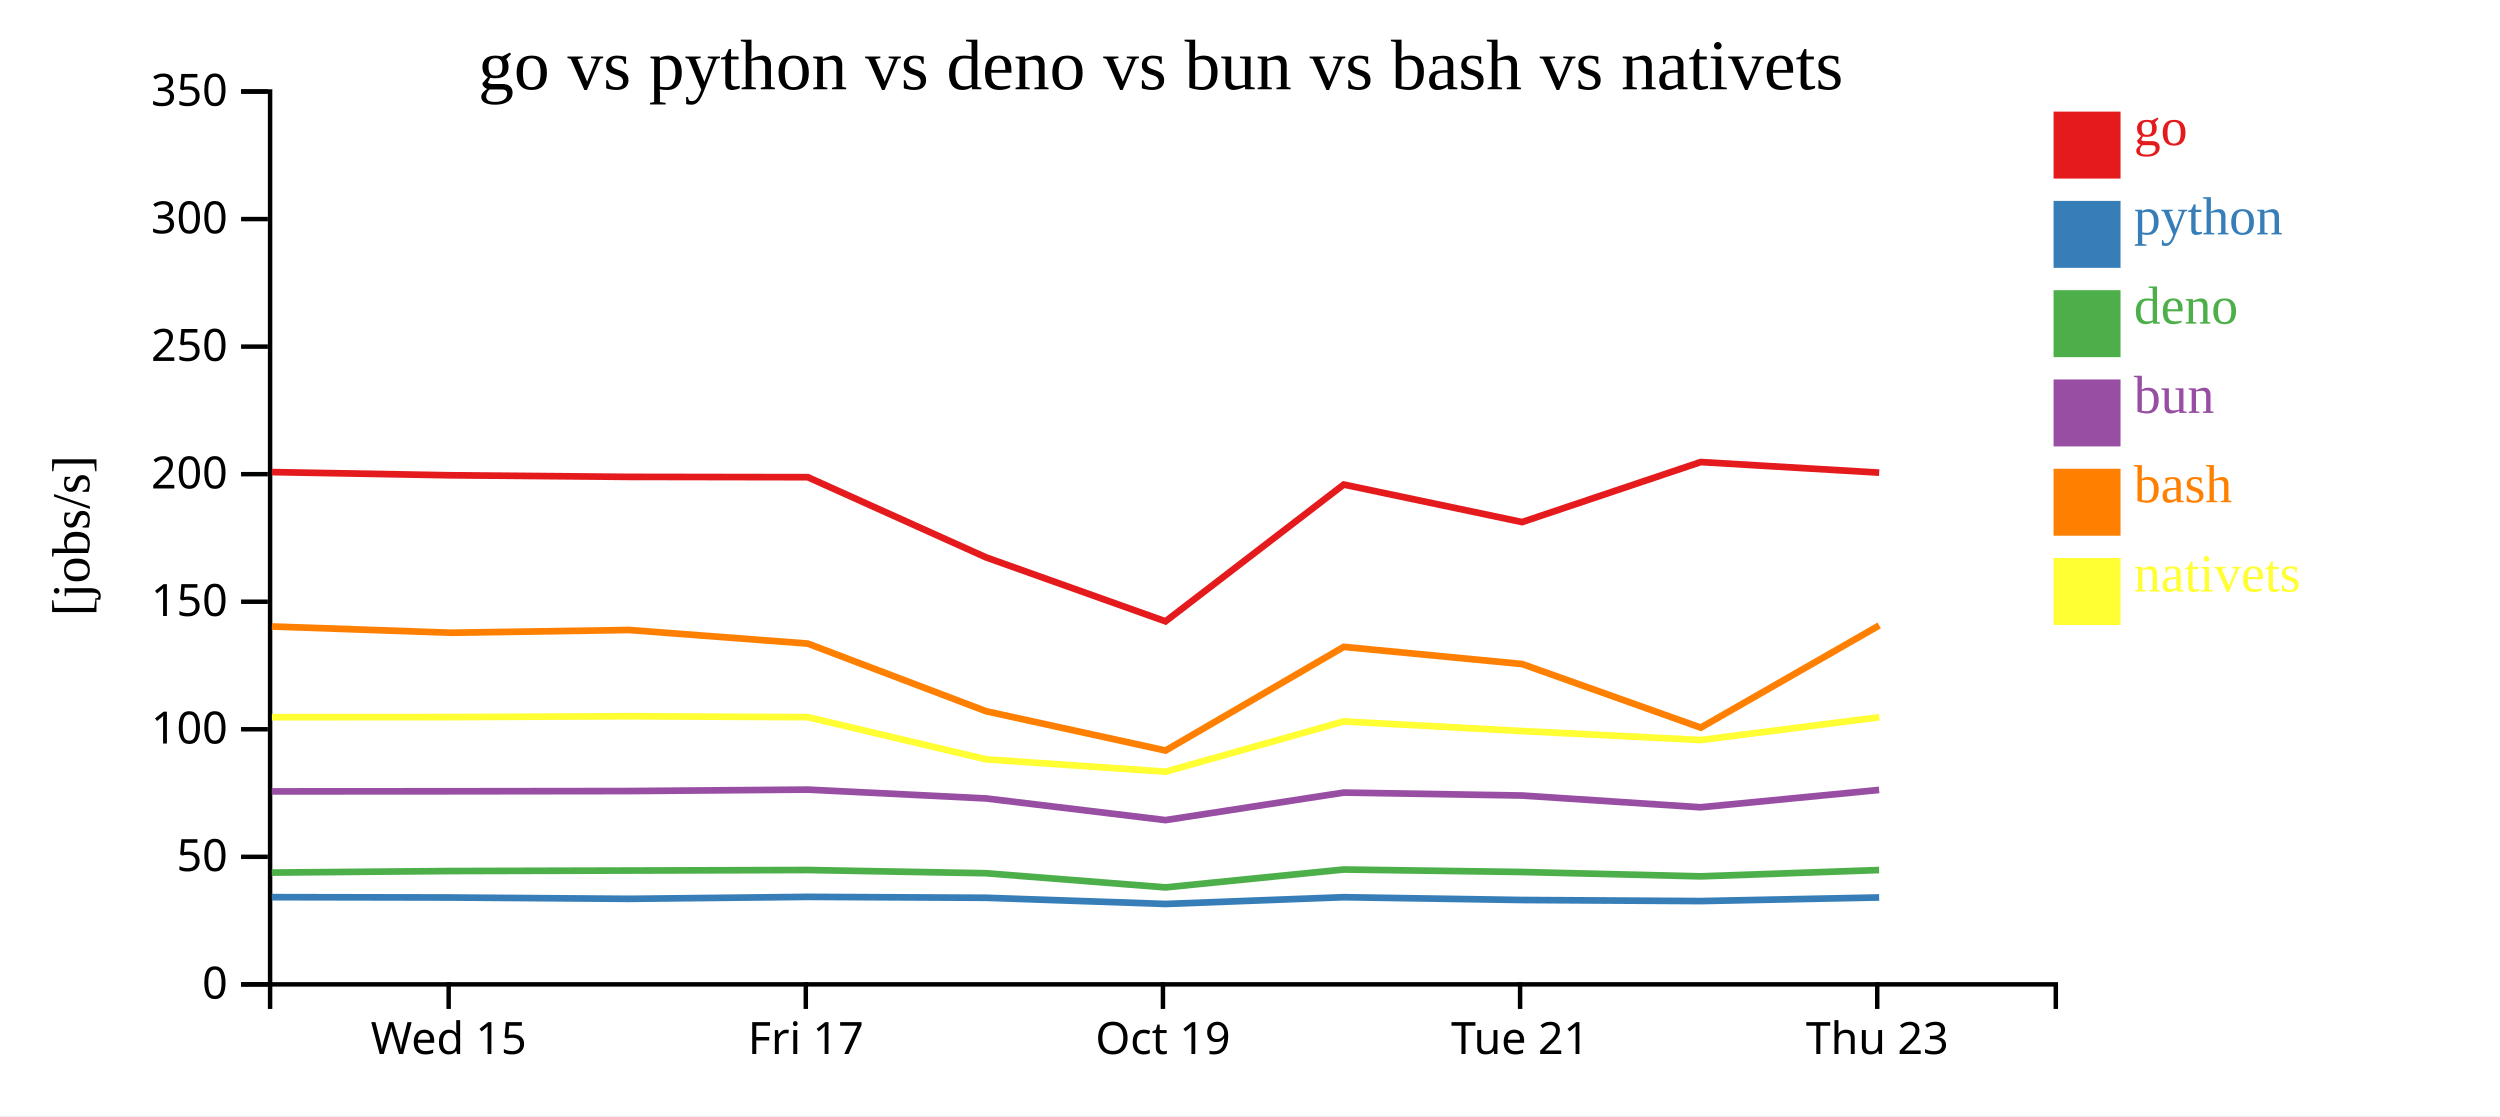
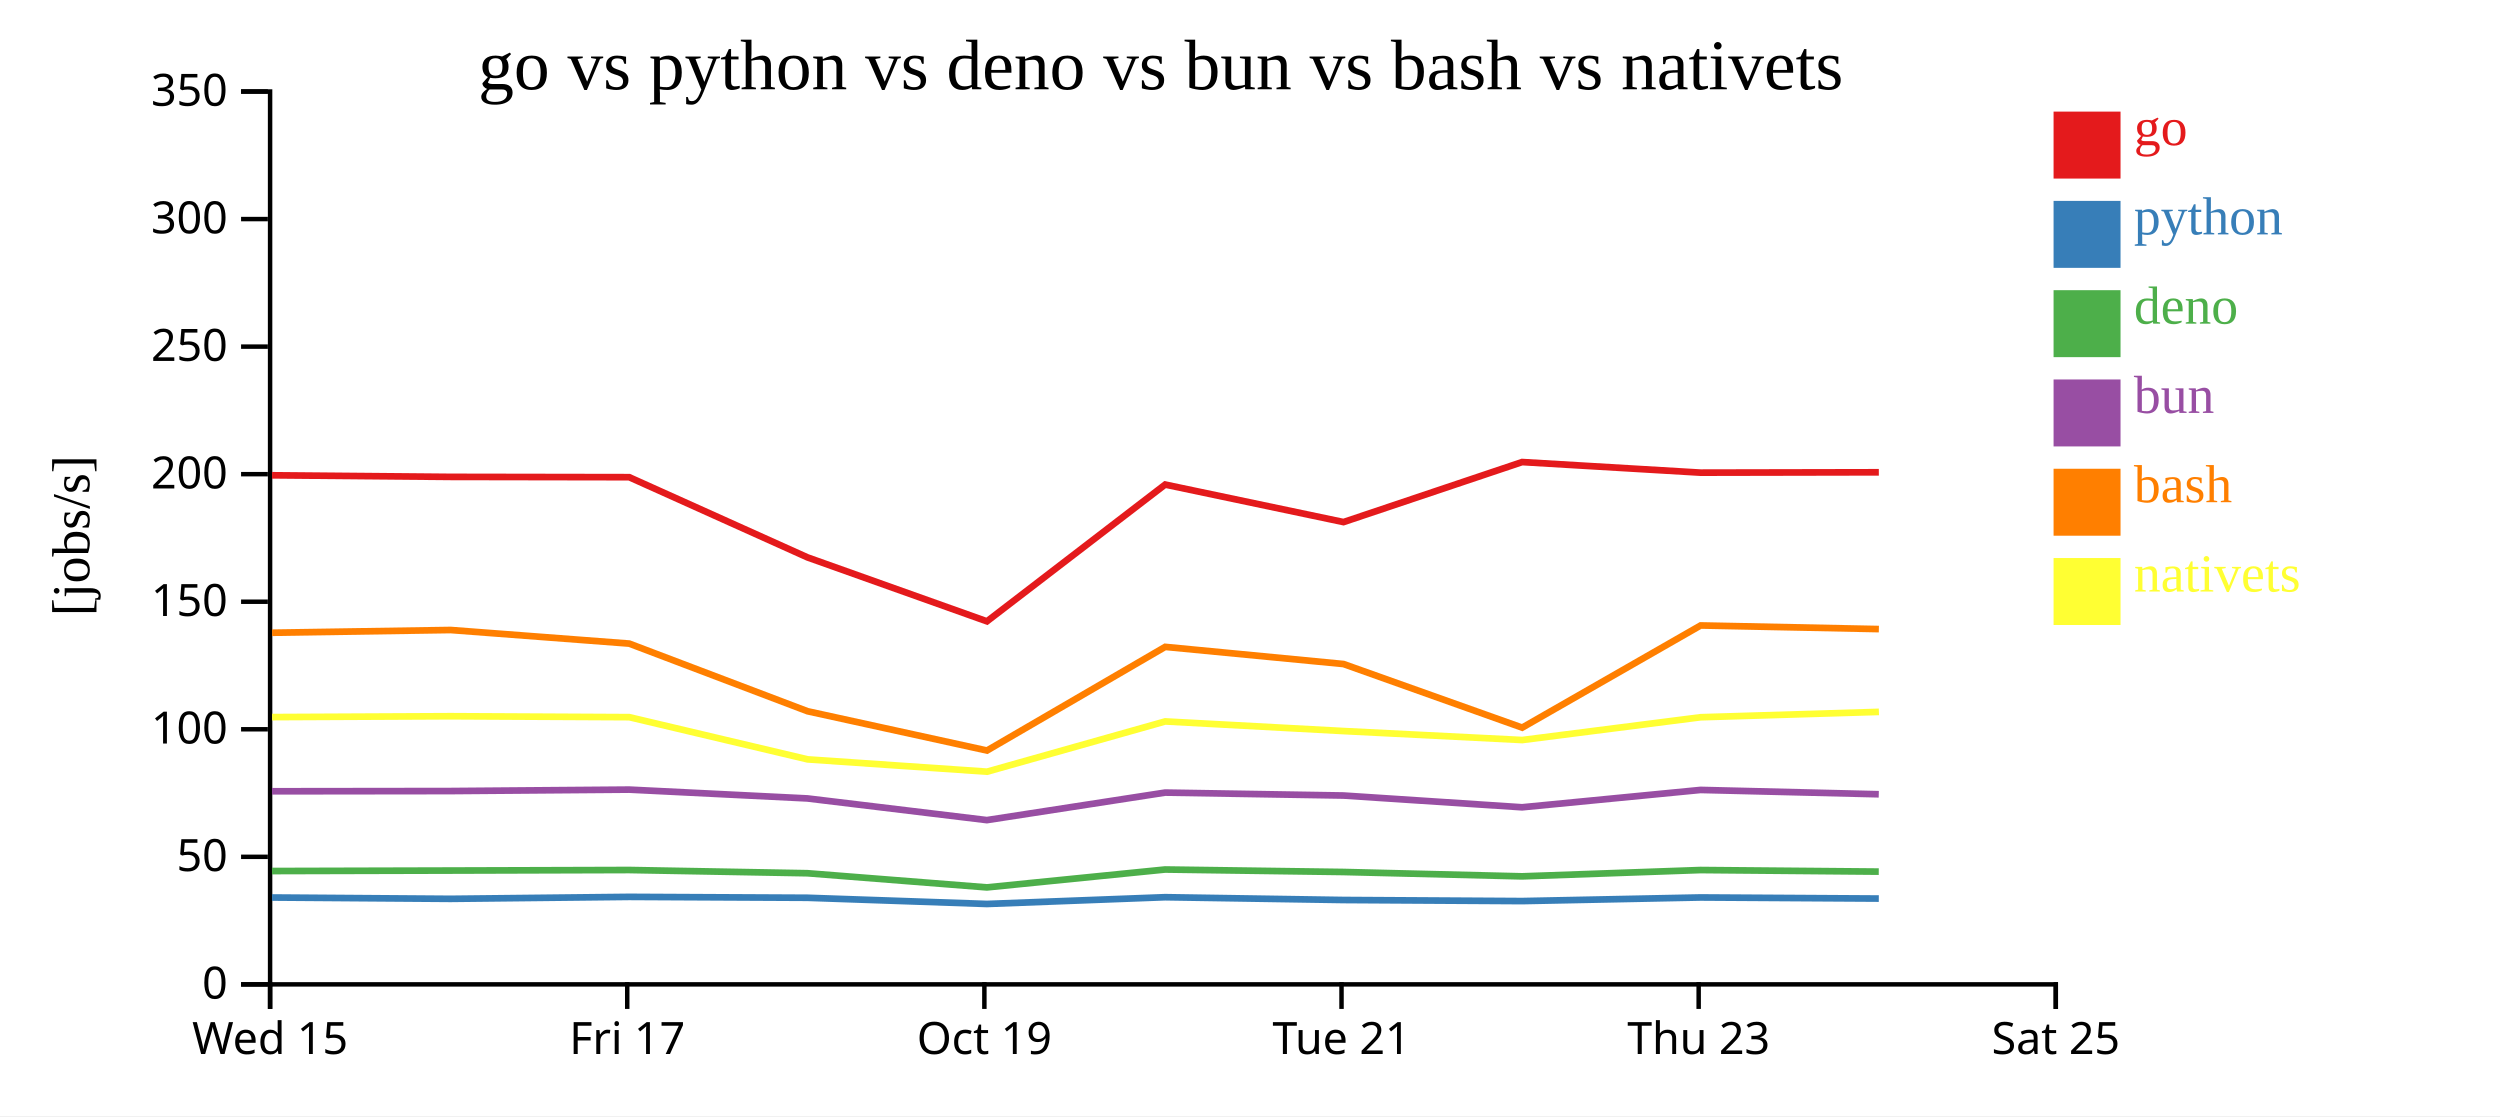
<svg xmlns="http://www.w3.org/2000/svg" width="560" height="250">
  <rect width="100%" height="100%" fill="white" />
  <g transform="translate(60,20)">
    <g transform="translate(0,200)" fill="none" font-size="10" font-family="sans-serif" text-anchor="middle">
      <path class="domain" stroke="currentColor" d="M0.5,6V0.5H400.5V6" />
-       <g class="tick" opacity="1" transform="translate(40.5,0)">
+       <g class="tick" opacity="1" transform="translate(0.5,0)">
        <line stroke="currentColor" y2="6" />
        <text fill="currentColor" y="9" dy="0.71em">Wed 15</text>
      </g>
-       <g class="tick" opacity="1" transform="translate(120.5,0)">
+       <g class="tick" opacity="1" transform="translate(80.5,0)">
        <line stroke="currentColor" y2="6" />
        <text fill="currentColor" y="9" dy="0.71em">Fri 17</text>
      </g>
-       <g class="tick" opacity="1" transform="translate(200.5,0)">
+       <g class="tick" opacity="1" transform="translate(160.5,0)">
        <line stroke="currentColor" y2="6" />
        <text fill="currentColor" y="9" dy="0.71em">Oct 19</text>
      </g>
-       <g class="tick" opacity="1" transform="translate(280.5,0)">
+       <g class="tick" opacity="1" transform="translate(240.5,0)">
        <line stroke="currentColor" y2="6" />
        <text fill="currentColor" y="9" dy="0.71em">Tue 21</text>
      </g>
-       <g class="tick" opacity="1" transform="translate(360.5,0)">
+       <g class="tick" opacity="1" transform="translate(320.5,0)">
        <line stroke="currentColor" y2="6" />
        <text fill="currentColor" y="9" dy="0.71em">Thu 23</text>
+       </g>
+       <g class="tick" opacity="1" transform="translate(400.5,0)">
+         <line stroke="currentColor" y2="6" />
+         <text fill="currentColor" y="9" dy="0.71em">Sat 25</text>
      </g>
    </g>
    <g fill="none" font-size="10" font-family="sans-serif" text-anchor="end">
      <path class="domain" stroke="currentColor" d="M-6,200.5H0.5V0.5H-6" />
      <g class="tick" opacity="1" transform="translate(0,200.5)">
        <line stroke="currentColor" x2="-6" />
        <text fill="currentColor" x="-9" dy="0.32em">0</text>
      </g>
      <g class="tick" opacity="1" transform="translate(0,171.9286)">
        <line stroke="currentColor" x2="-6" />
        <text fill="currentColor" x="-9" dy="0.32em">50</text>
      </g>
      <g class="tick" opacity="1" transform="translate(0,143.3571)">
        <line stroke="currentColor" x2="-6" />
        <text fill="currentColor" x="-9" dy="0.32em">100</text>
      </g>
      <g class="tick" opacity="1" transform="translate(0,114.7857)">
        <line stroke="currentColor" x2="-6" />
        <text fill="currentColor" x="-9" dy="0.32em">150</text>
      </g>
      <g class="tick" opacity="1" transform="translate(0,86.21429)">
        <line stroke="currentColor" x2="-6" />
        <text fill="currentColor" x="-9" dy="0.32em">200</text>
      </g>
      <g class="tick" opacity="1" transform="translate(0,57.64286)">
        <line stroke="currentColor" x2="-6" />
        <text fill="currentColor" x="-9" dy="0.32em">250</text>
      </g>
      <g class="tick" opacity="1" transform="translate(0,29.07143)">
        <line stroke="currentColor" x2="-6" />
        <text fill="currentColor" x="-9" dy="0.32em">300</text>
      </g>
      <g class="tick" opacity="1" transform="translate(0,0.5)">
        <line stroke="currentColor" x2="-6" />
        <text fill="currentColor" x="-9" dy="0.32em">350</text>
      </g>
    </g>
    <text text-anchor="middle" style="font-size: 12px" transform="rotate(-90)" y="-40" x="-100">[jobs/s]</text>
    <text text-anchor="middle" style="font-size: 16px" y="0" x="200">go vs python vs deno vs bun vs bash vs nativets</text>
-     <path class="line" fill="none" stroke="#e41a1c" stroke-width="1.5" d="M0.893,85.749L40.938,86.464L80.936,86.823L120.944,86.891L160.876,104.857L201.073,119.181L240.993,88.545L280.94,96.947L320.958,83.501L360.937,85.874" />
-     <path class="line" fill="none" stroke="#377eb8" stroke-width="1.5" d="M0.888,180.964L40.932,181.042L80.93,181.339L120.939,180.9L160.87,181.102L201.065,182.489L240.987,180.974L280.934,181.601L320.953,181.842L360.931,181.032" />
-     <path class="line" fill="none" stroke="#4daf4a" stroke-width="1.5" d="M0.877,175.458L40.921,175.114L80.919,175.005L120.928,174.882L160.858,175.605L201.053,178.778L240.976,174.771L280.923,175.325L320.941,176.303L360.92,174.889" />
-     <path class="line" fill="none" stroke="#984ea3" stroke-width="1.5" d="M0.88,157.273L40.925,157.248L80.923,157.196L120.931,156.873L160.862,158.849L201.057,163.705L240.98,157.54L280.926,158.198L320.945,160.834L360.924,156.945" />
-     <path class="line" fill="none" stroke="#ff7f00" stroke-width="1.5" d="M0.9,120.331L40.945,121.733L80.943,121.122L120.952,124.168L160.886,139.319L201.084,148.12L241.001,124.901L280.948,128.745L320.968,142.991L360.944,120.102" />
-     <path class="line" fill="none" stroke="#ffff33" stroke-width="1.5" d="M0.909,140.649L40.954,140.631L80.952,140.436L120.961,140.646L160.896,150.098L201.095,152.86L241.01,141.599L280.958,143.757L320.978,145.767L360.953,140.662" />
+     <path class="line" fill="none" stroke="#e41a1c" stroke-width="1.5" d="M0.938,86.464L40.936,86.823L80.944,86.891L120.876,104.857L161.073,119.181L200.993,88.545L240.94,96.947L280.958,83.501L320.937,85.874L360.858,85.794" />
+     <path class="line" fill="none" stroke="#377eb8" stroke-width="1.5" d="M0.932,181.042L40.93,181.339L80.939,180.9L120.87,181.102L161.065,182.489L200.987,180.974L240.934,181.601L280.953,181.842L320.931,181.032L360.853,181.279" />
+     <path class="line" fill="none" stroke="#4daf4a" stroke-width="1.5" d="M0.921,175.114L40.919,175.005L80.928,174.882L120.858,175.605L161.053,178.778L200.976,174.771L240.923,175.325L280.941,176.303L320.92,174.889L360.842,175.244" />
+     <path class="line" fill="none" stroke="#984ea3" stroke-width="1.5" d="M0.925,157.248L40.923,157.196L80.931,156.873L120.862,158.849L161.057,163.705L200.98,157.54L240.926,158.198L280.945,160.834L320.924,156.945L360.845,157.915" />
+     <path class="line" fill="none" stroke="#ff7f00" stroke-width="1.5" d="M0.945,121.733L40.943,121.122L80.952,124.168L120.886,139.319L161.084,148.12L201.001,124.901L240.948,128.745L280.968,142.991L320.944,120.102L360.865,120.915" />
+     <path class="line" fill="none" stroke="#ffff33" stroke-width="1.5" d="M0.954,140.631L40.952,140.436L80.961,140.646L120.896,150.098L161.095,152.86L201.01,141.599L240.958,143.757L280.978,145.767L320.953,140.662L360.874,139.461" />
    <rect class="dot" x="400" y="5" width="15" height="15" style="fill: #e41a1c;" />
    <rect class="dot" x="400" y="25" width="15" height="15" style="fill: #377eb8;" />
    <rect class="dot" x="400" y="45" width="15" height="15" style="fill: #4daf4a;" />
    <rect class="dot" x="400" y="65" width="15" height="15" style="fill: #984ea3;" />
    <rect class="dot" x="400" y="85" width="15" height="15" style="fill: #ff7f00;" />
    <rect class="dot" x="400" y="105" width="15" height="15" style="fill: #ffff33;" />
    <text class="label" x="418" y="12.5" style="fill: #e41a1c; alignment-baseline: middle;" text-anchor="left">go</text>
    <text class="label" x="418" y="32.5" style="fill: #377eb8; alignment-baseline: middle;" text-anchor="left">python</text>
    <text class="label" x="418" y="52.5" style="fill: #4daf4a; alignment-baseline: middle;" text-anchor="left">deno</text>
    <text class="label" x="418" y="72.5" style="fill: #984ea3; alignment-baseline: middle;" text-anchor="left">bun</text>
    <text class="label" x="418" y="92.5" style="fill: #ff7f00; alignment-baseline: middle;" text-anchor="left">bash</text>
    <text class="label" x="418" y="112.5" style="fill: #ffff33; alignment-baseline: middle;" text-anchor="left">nativets</text>
  </g>
</svg>
